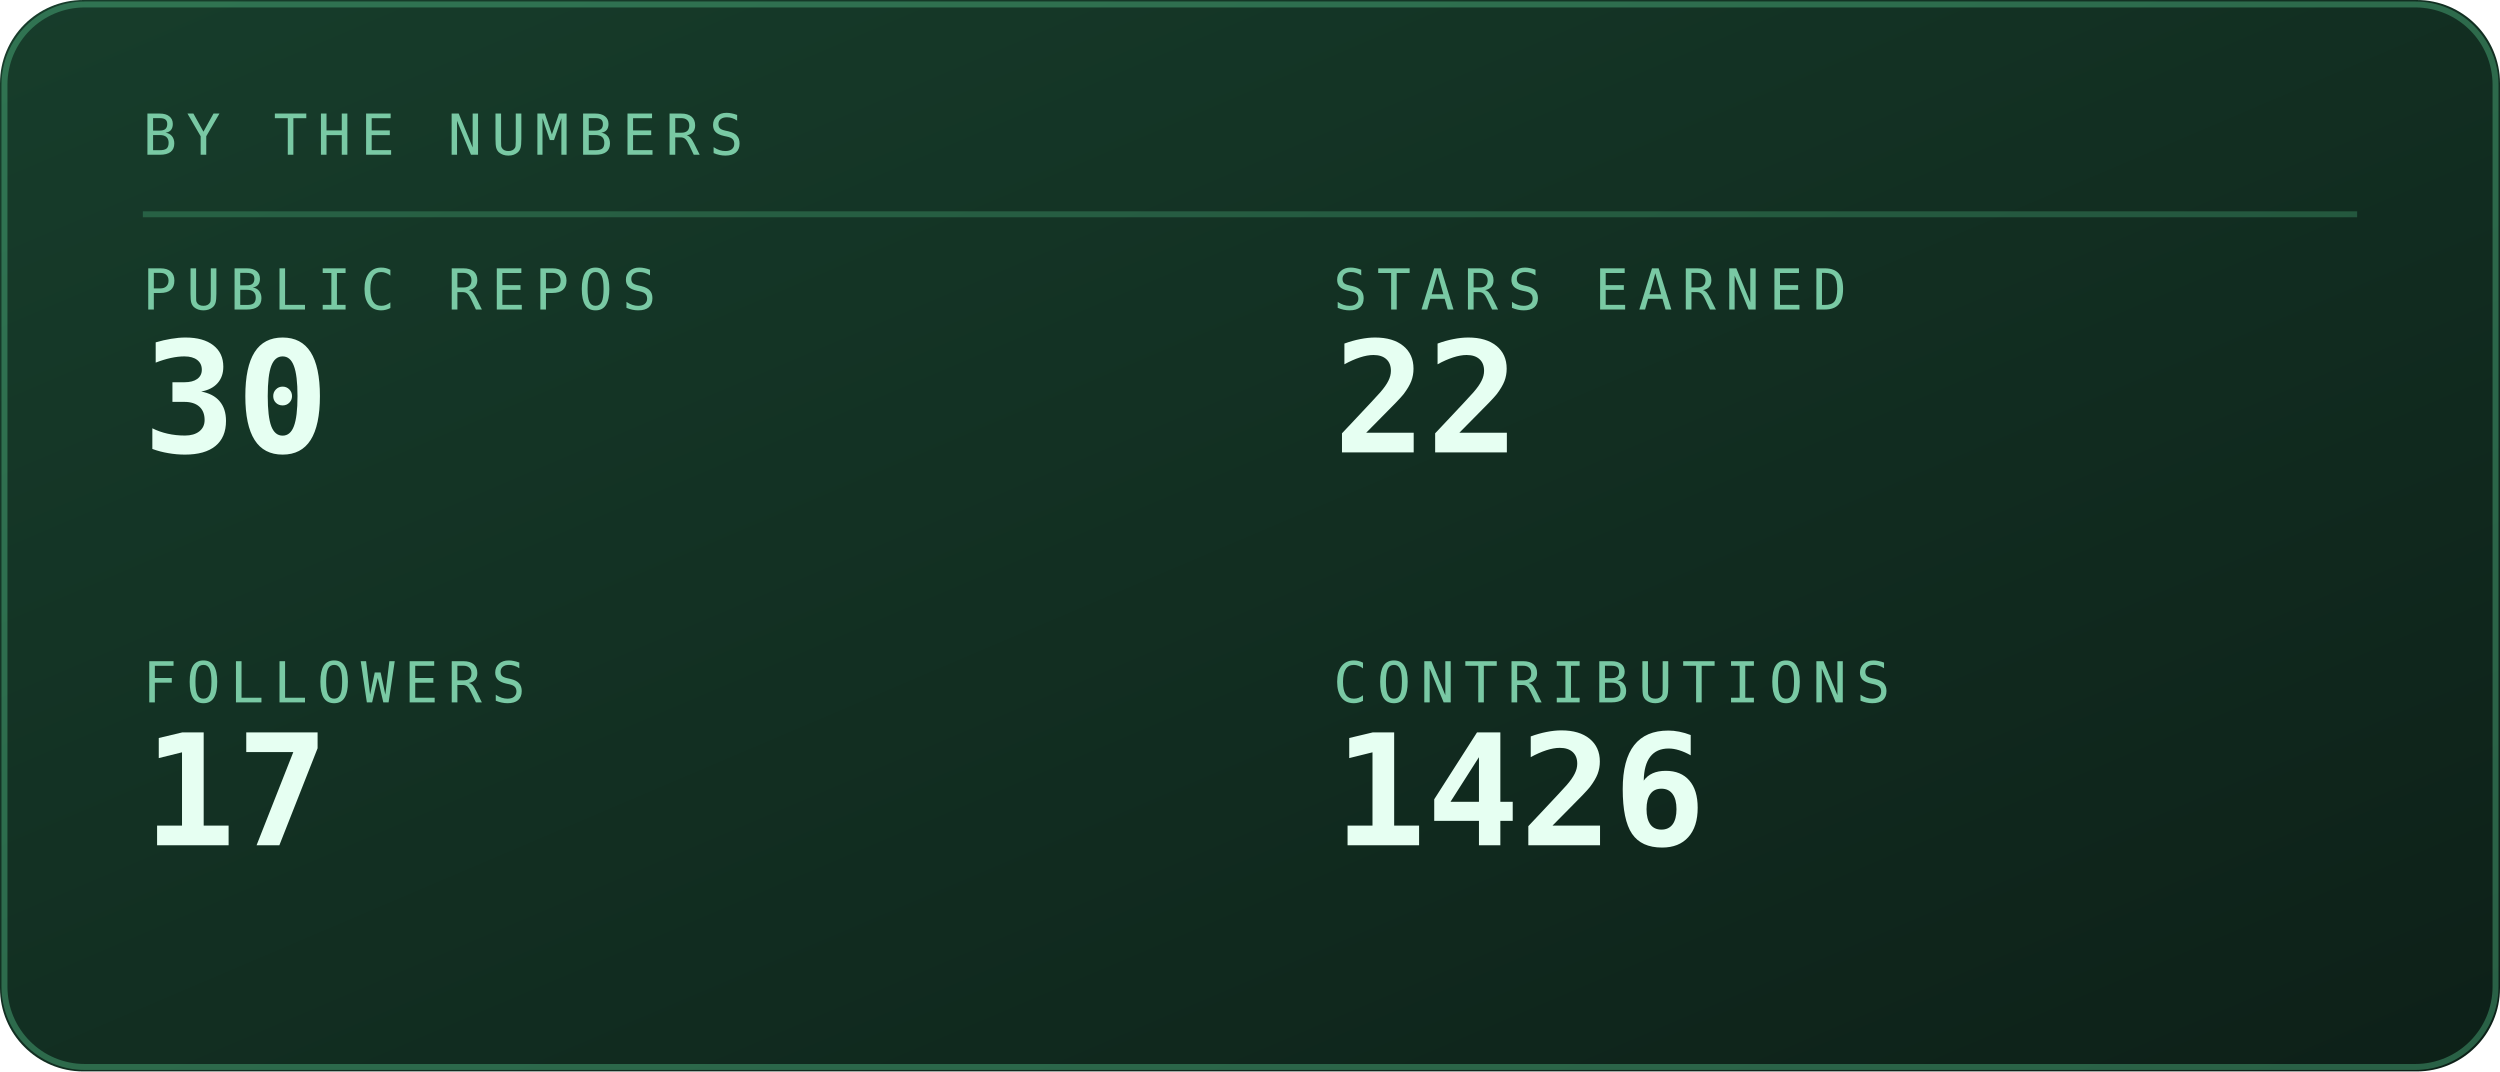
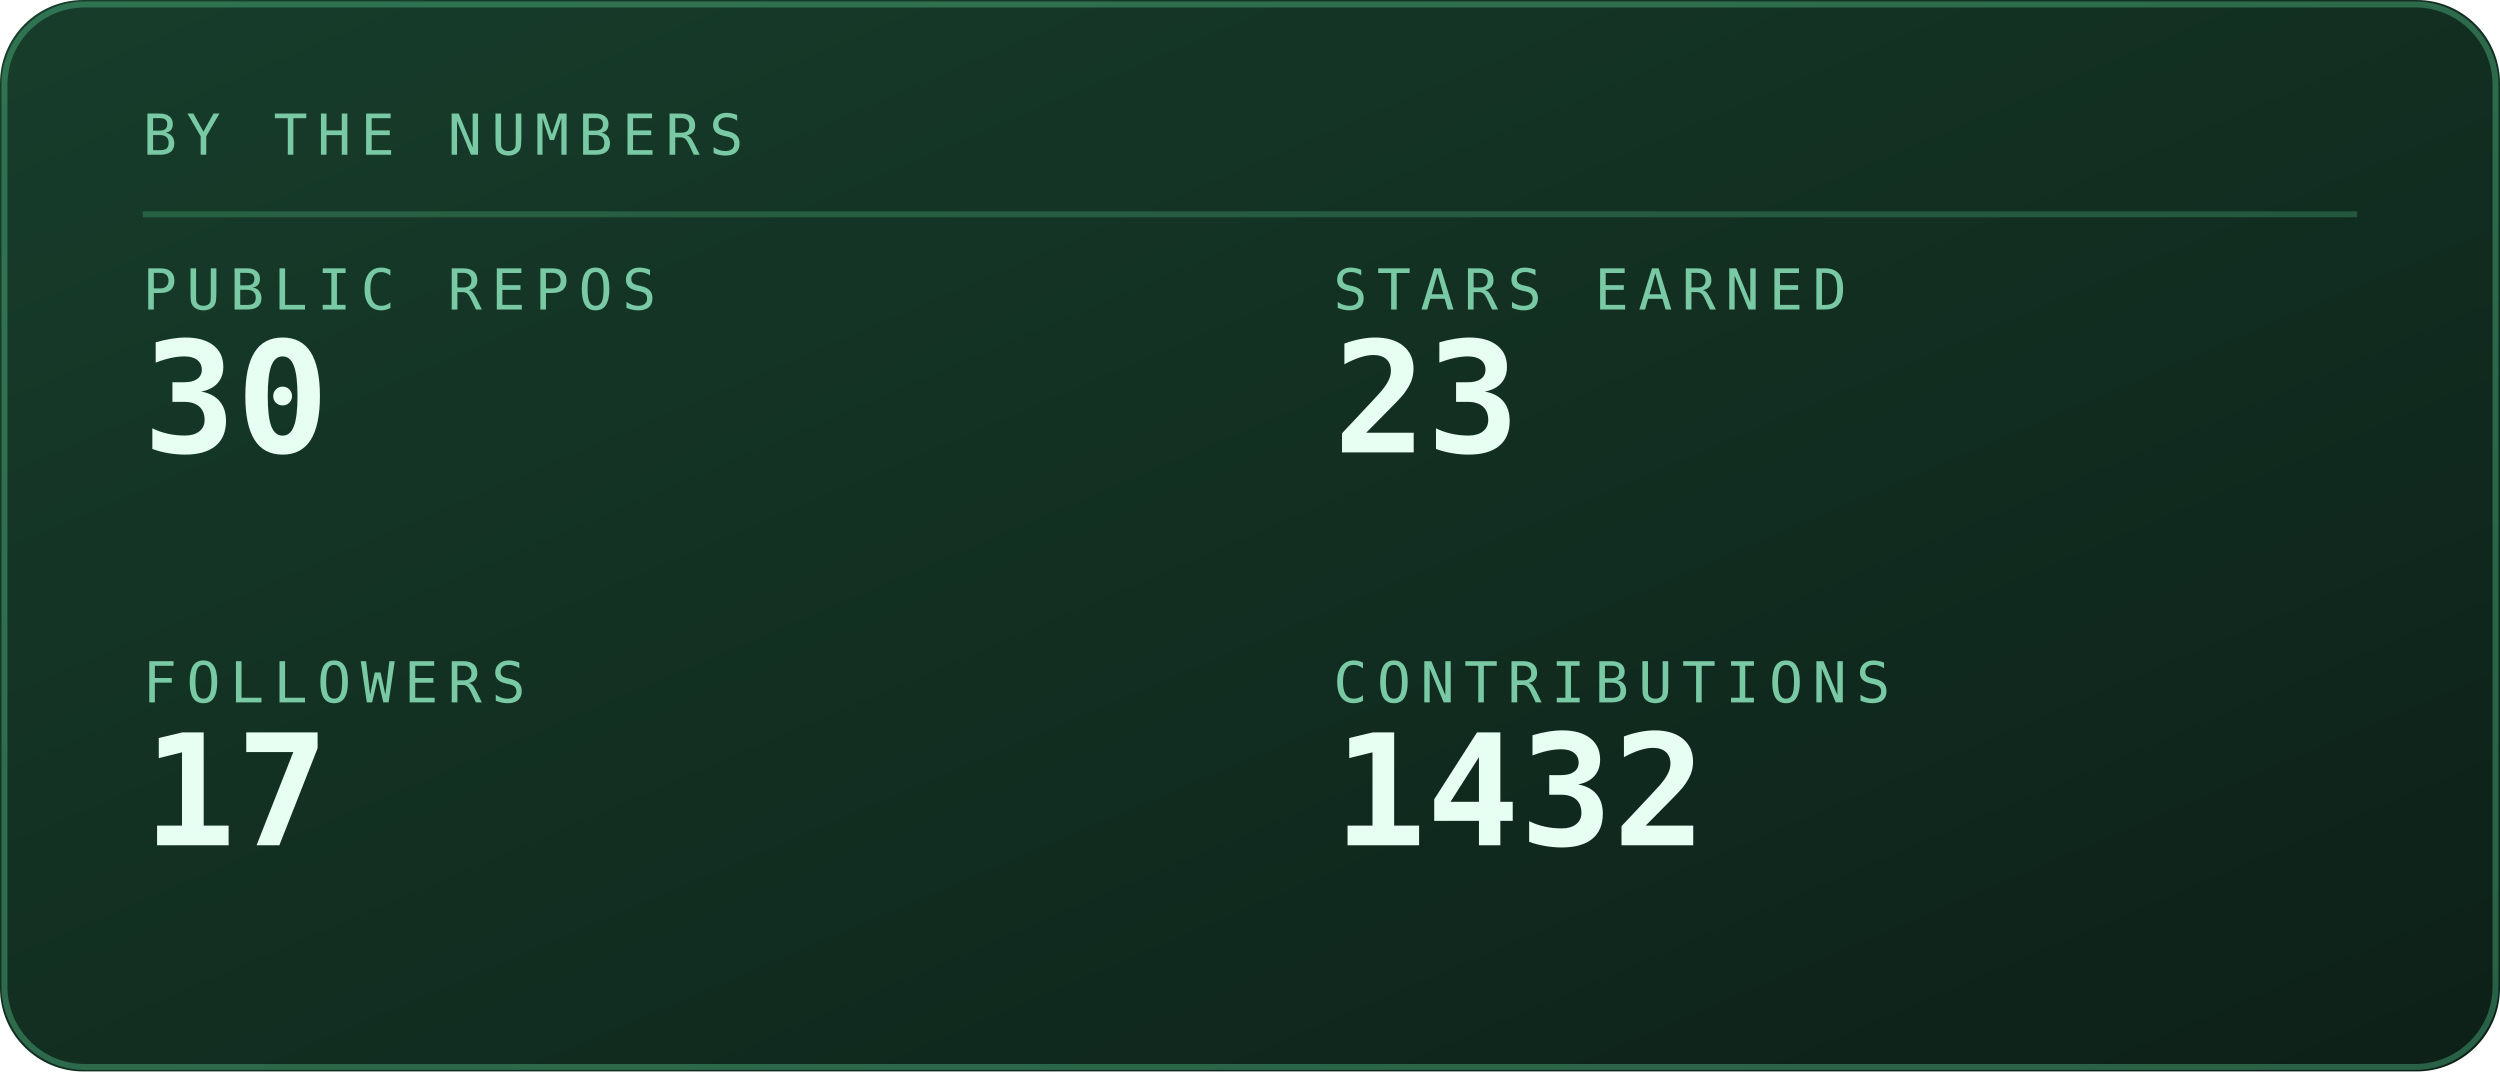
<svg xmlns="http://www.w3.org/2000/svg" viewBox="0 0 420 180" width="420" height="180" role="img" aria-labelledby="stst stsd">
  <defs>
    <linearGradient id="stsbg" x1="0" y1="0" x2="1" y2="1">
      <stop offset="0" stop-color="#173d2b" />
      <stop offset="1" stop-color="#0d2018" />
    </linearGradient>
  </defs>
  <style>
    .mono{font-family:ui-monospace,SFMono-Regular,Menlo,Consolas,"DejaVu Sans Mono",monospace}
    .lbl{font-size:9.5px;letter-spacing:1.6px;fill:#79c9a4}
    .big{font-size:31px;font-weight:700;fill:#e6fff2}
    .med{font-size:15px;font-weight:700;fill:#e6fff2}
    .sm{font-size:11px;fill:#e6fff2}
    .dim{font-size:11px;fill:#79c9a4}
    
    .pulse{animation:pulse 3.4s ease-in-out infinite}
    @keyframes pulse{0%,100%{opacity:1}50%{opacity:.62}}
</style>
  <rect width="420" height="180" rx="14" fill="url(#stsbg)" />
  <rect x="0.75" y="0.75" width="418.5" height="178.5" rx="13.5" fill="none" stroke="#5fd99a" stroke-opacity="0.35" />
  <text class="mono lbl" x="24" y="26">BY THE NUMBERS</text>
  <line x1="24" y1="36" x2="396" y2="36" stroke="#5fd99a" stroke-opacity="0.25" />
  <text class="mono lbl" x="24" y="52">PUBLIC REPOS</text>
  <text class="mono" x="24" y="76" font-size="26" font-weight="700" fill="#e6fff2">30</text>
  <text class="mono lbl" x="224" y="52">STARS EARNED</text>
-   <text class="mono" x="224" y="76" font-size="26" font-weight="700" fill="#e6fff2">22</text>
+   <text class="mono" x="224" y="76" font-size="26" font-weight="700" fill="#e6fff2">23</text>
  <text class="mono lbl" x="24" y="118">FOLLOWERS</text>
  <text class="mono" x="24" y="142" font-size="26" font-weight="700" fill="#e6fff2">17</text>
  <text class="mono lbl" x="224" y="118">CONTRIBUTIONS</text>
-   <text class="mono" x="224" y="142" font-size="26" font-weight="700" fill="#e6fff2">1426</text>
+   <text class="mono" x="224" y="142" font-size="26" font-weight="700" fill="#e6fff2">1432</text>
</svg>
